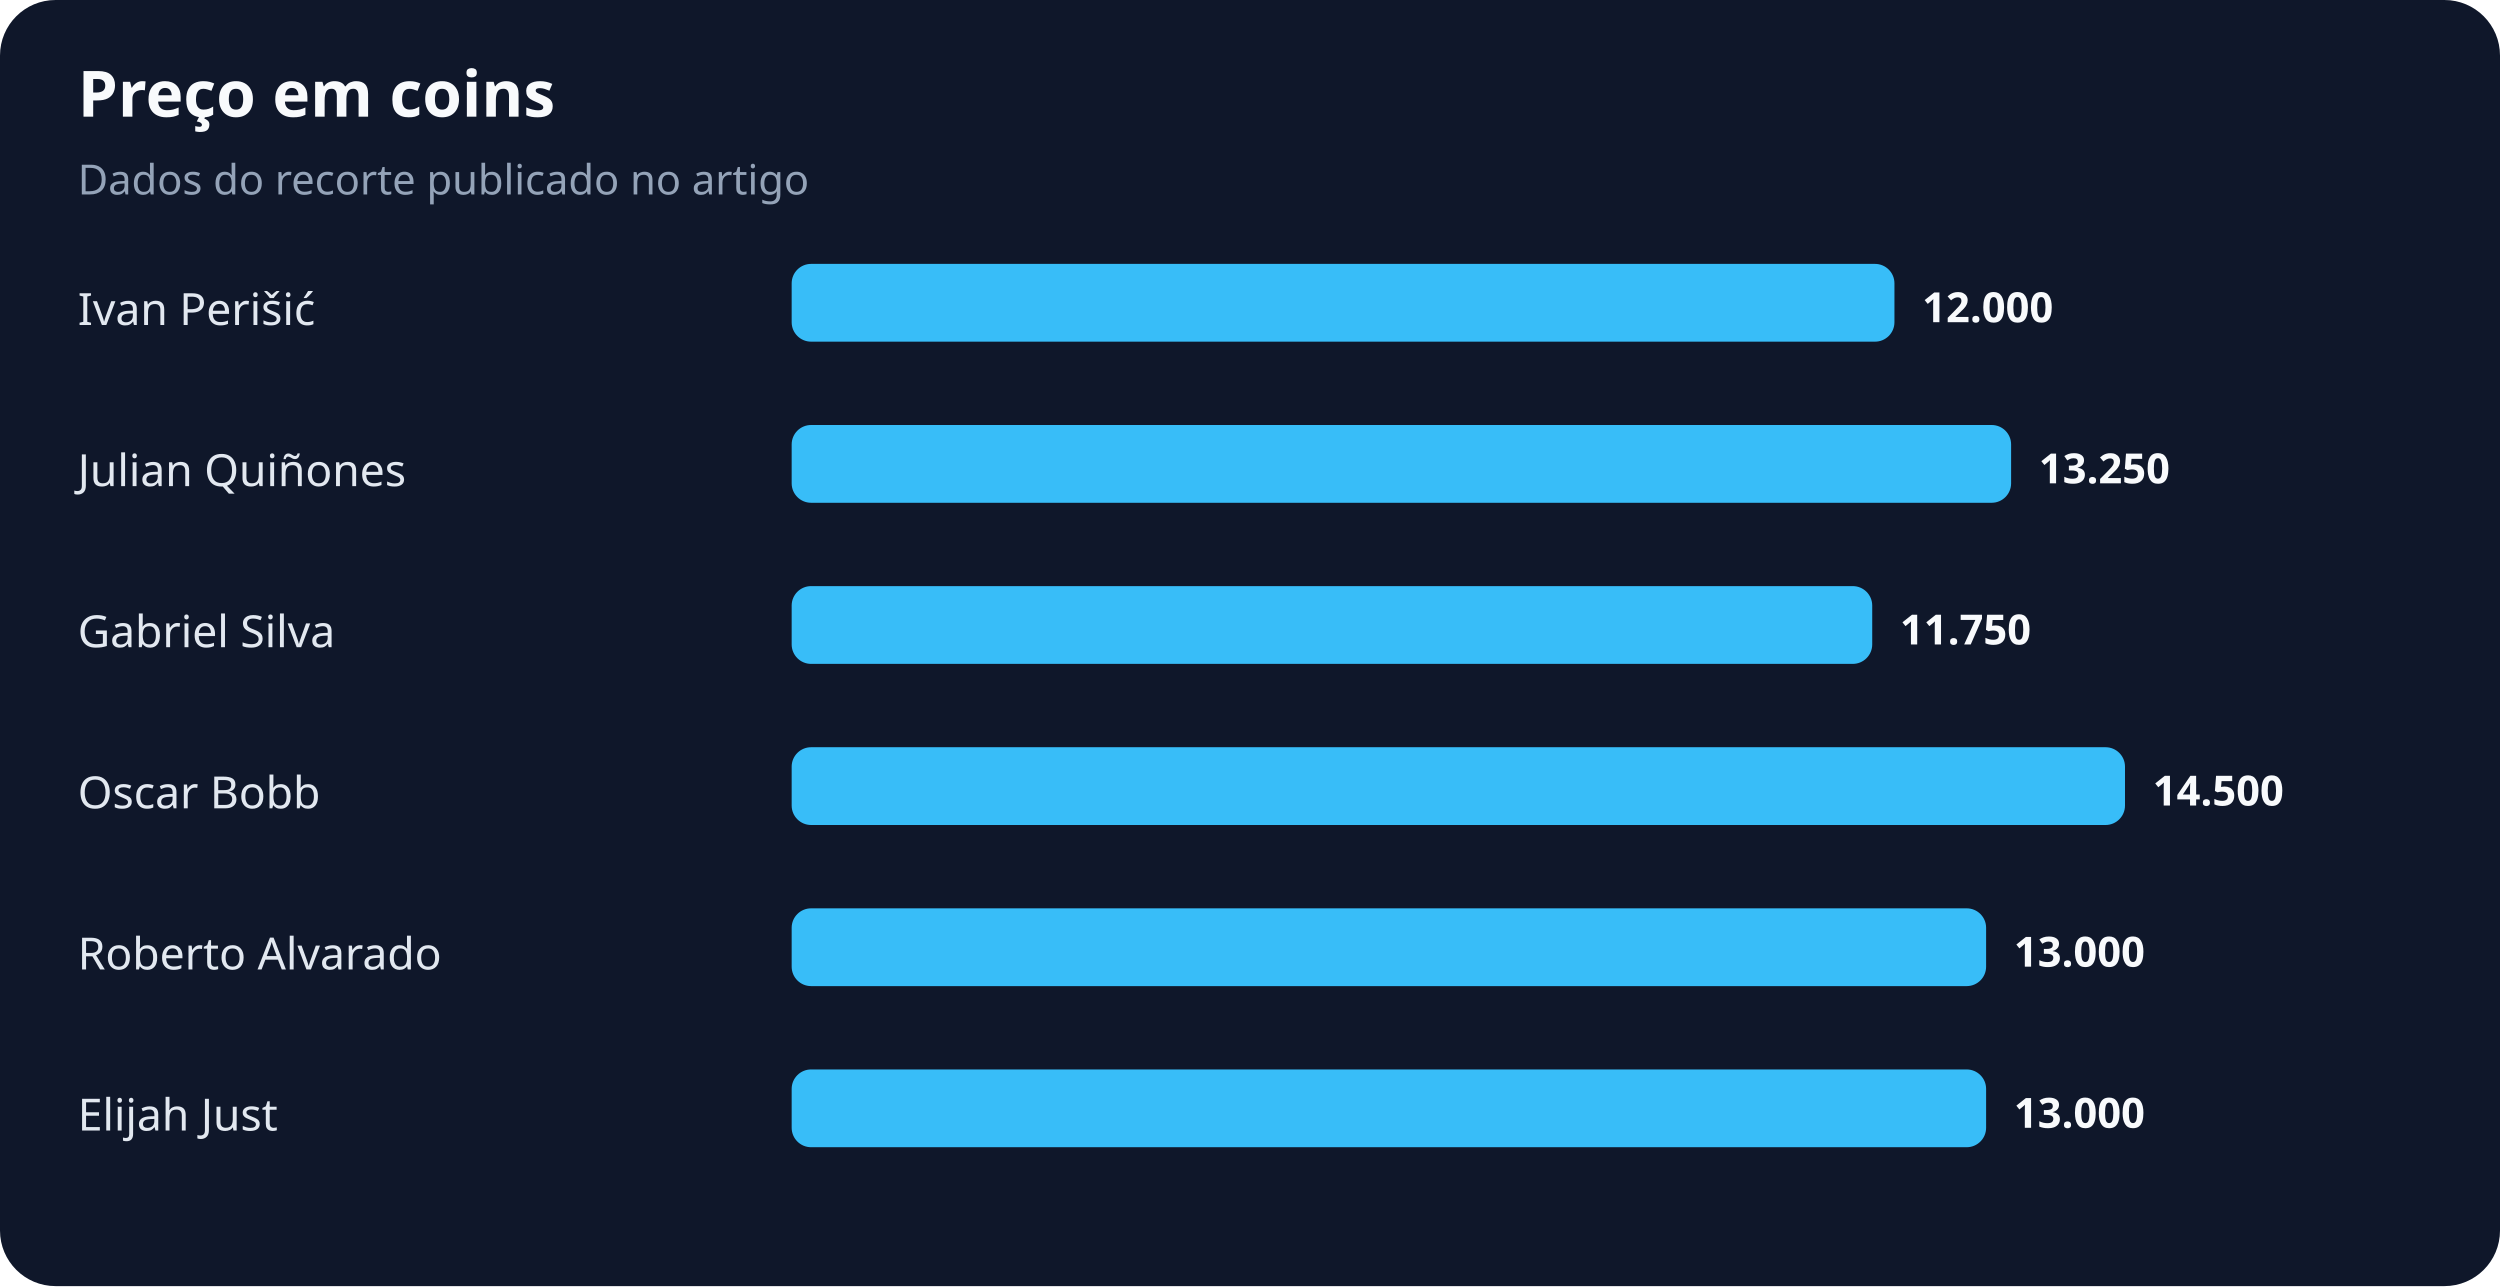
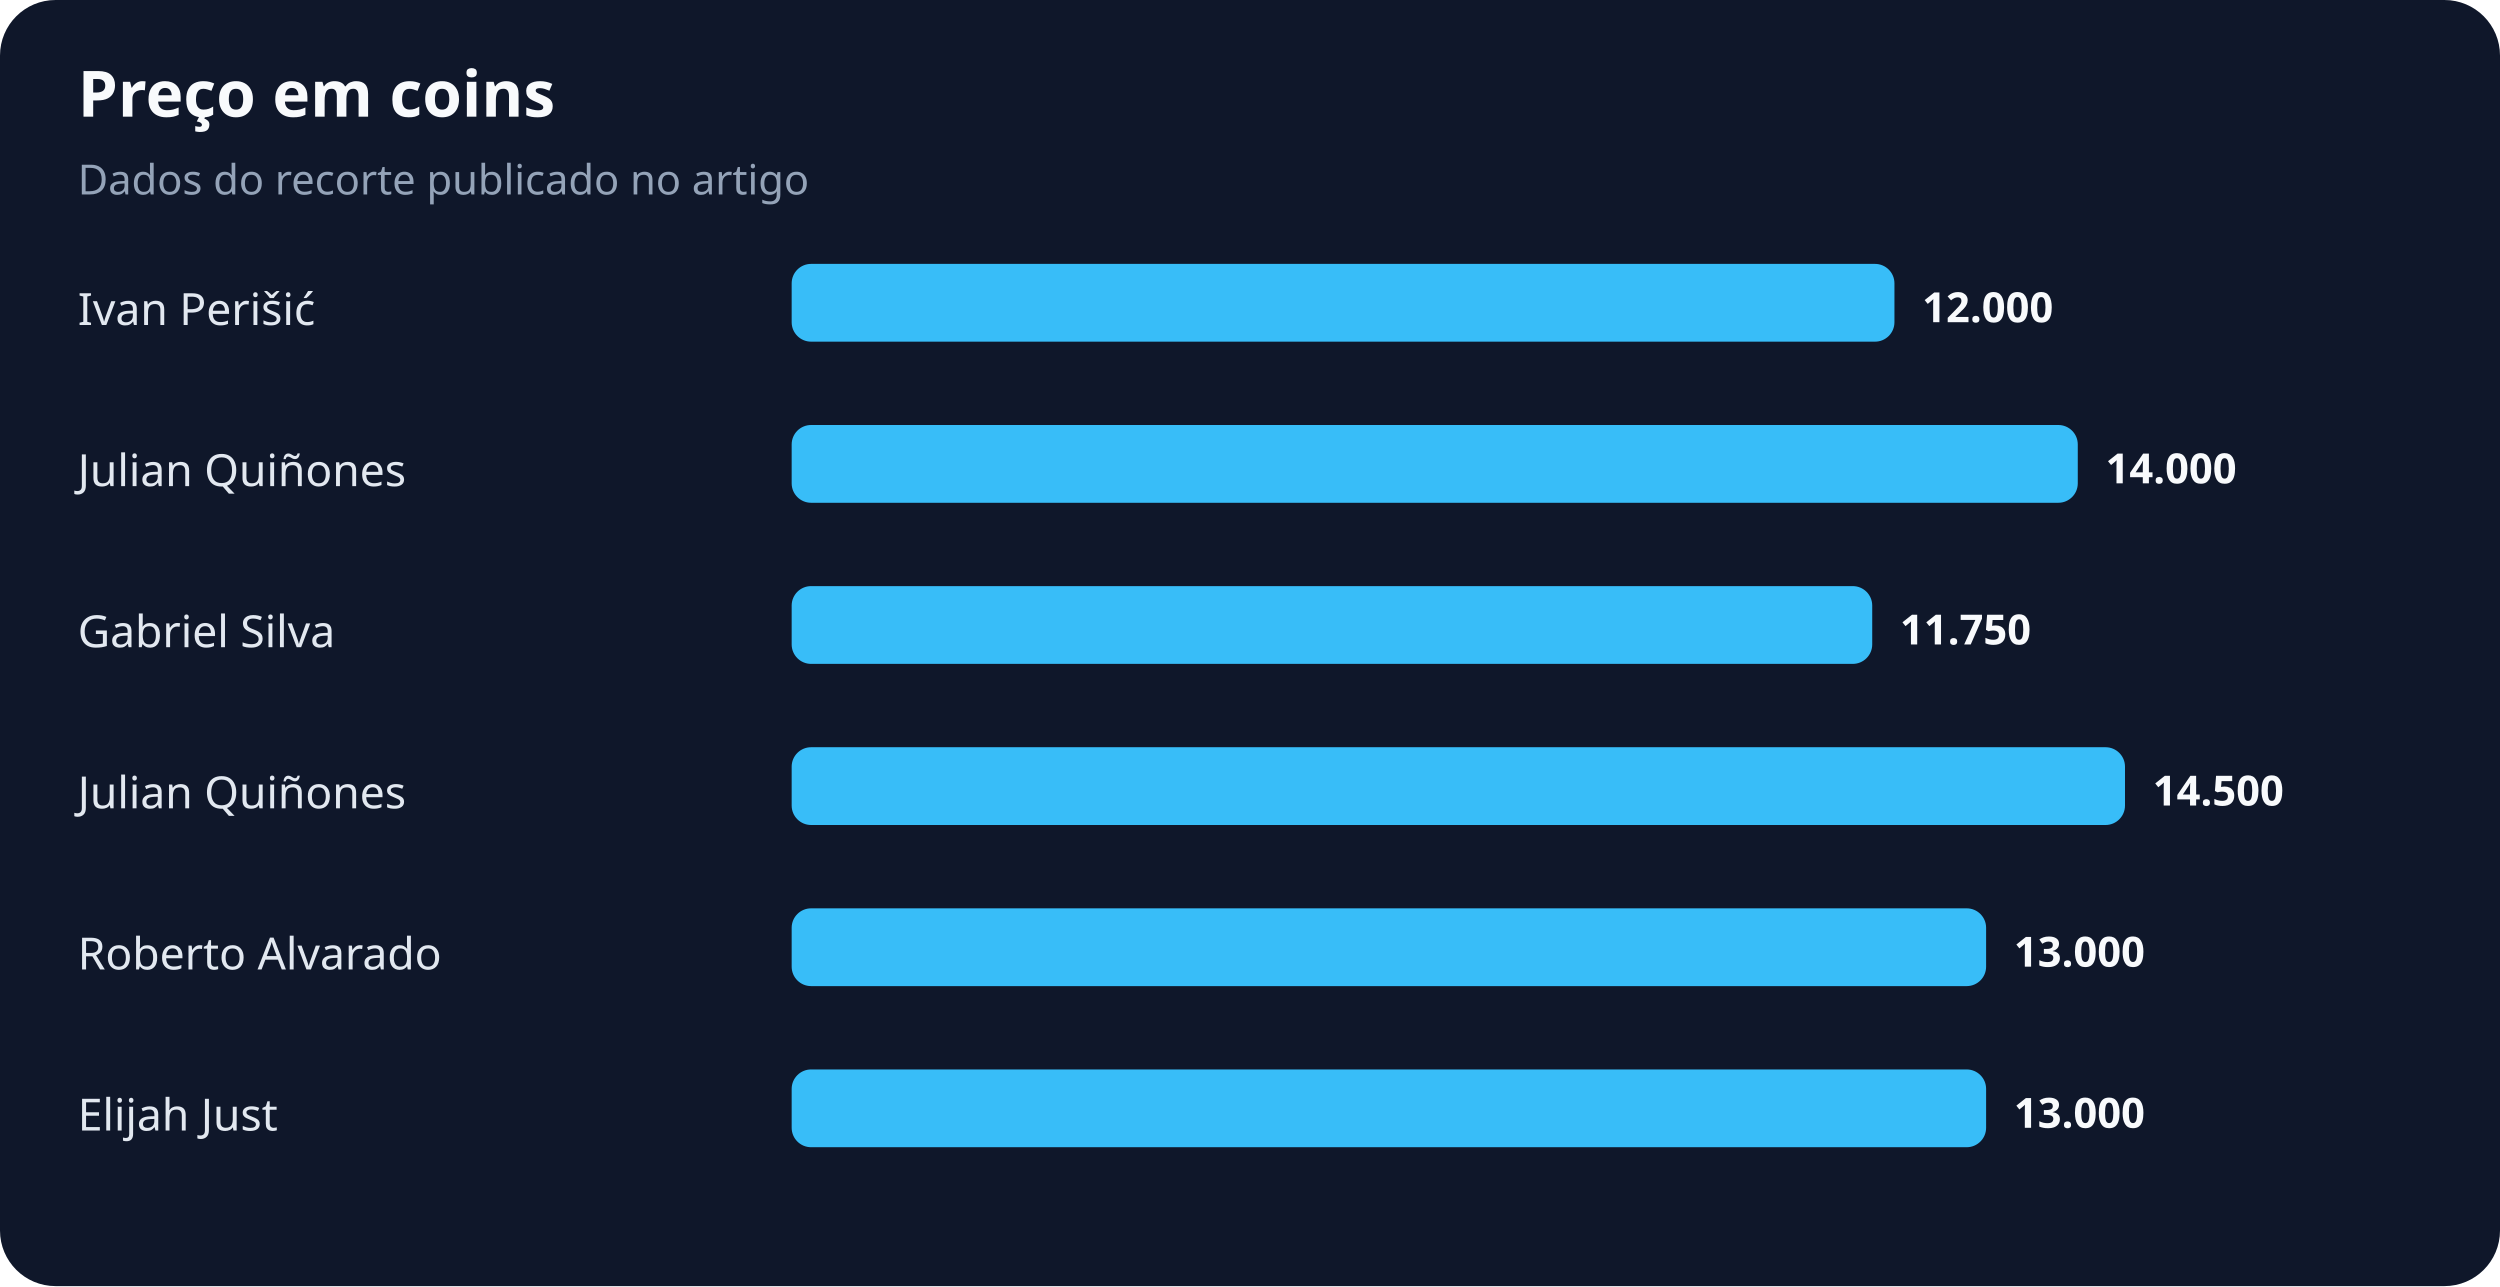
<svg xmlns="http://www.w3.org/2000/svg" width="900" height="463" viewBox="0 0 900 463" role="img" aria-labelledby="title desc">
  <rect width="100%" height="100%" rx="20" fill="#0f172a" />
  <text x="28" y="42" fill="#f8fafc" font-family="system-ui,sans-serif" font-size="23" font-weight="700">Preço em coins</text>
  <text x="28" y="70" fill="#94a3b8" font-family="system-ui,sans-serif" font-size="15">Dados do recorte publicado no artigo</text>
  <text x="28" y="117" fill="#e2e8f0" font-family="system-ui,sans-serif" font-size="16">Ivan Perišić</text>
  <rect x="285" y="95" width="397" height="28" rx="7" fill="#38bdf8" />
  <text x="692" y="116" fill="#f8fafc" font-family="system-ui,sans-serif" font-size="15" font-weight="700">12.000</text>
  <text x="28" y="175" fill="#e2e8f0" font-family="system-ui,sans-serif" font-size="16">Julian Quiñones</text>
-   <rect x="285" y="153" width="439" height="28" rx="7" fill="#38bdf8" />
-   <text x="734" y="174" fill="#f8fafc" font-family="system-ui,sans-serif" font-size="15" font-weight="700">13.250</text>
+   <rect x="285" y="153" width="463" height="28" rx="7" fill="#38bdf8" />
+   <text x="758" y="174" fill="#f8fafc" font-family="system-ui,sans-serif" font-size="15" font-weight="700">14.000</text>
  <text x="28" y="233" fill="#e2e8f0" font-family="system-ui,sans-serif" font-size="16">Gabriel Silva</text>
  <rect x="285" y="211" width="389" height="28" rx="7" fill="#38bdf8" />
  <text x="684" y="232" fill="#f8fafc" font-family="system-ui,sans-serif" font-size="15" font-weight="700">11.750</text>
-   <text x="28" y="291" fill="#e2e8f0" font-family="system-ui,sans-serif" font-size="16">Oscar Bobb</text>
+   <text x="28" y="291" fill="#e2e8f0" font-family="system-ui,sans-serif" font-size="16">Julian Quiñones</text>
  <rect x="285" y="269" width="480" height="28" rx="7" fill="#38bdf8" />
  <text x="775" y="290" fill="#f8fafc" font-family="system-ui,sans-serif" font-size="15" font-weight="700">14.500</text>
  <text x="28" y="349" fill="#e2e8f0" font-family="system-ui,sans-serif" font-size="16">Roberto Alvarado</text>
  <rect x="285" y="327" width="430" height="28" rx="7" fill="#38bdf8" />
  <text x="725" y="348" fill="#f8fafc" font-family="system-ui,sans-serif" font-size="15" font-weight="700">13.000</text>
  <text x="28" y="407" fill="#e2e8f0" font-family="system-ui,sans-serif" font-size="16">Elijah Just</text>
  <rect x="285" y="385" width="430" height="28" rx="7" fill="#38bdf8" />
  <text x="725" y="406" fill="#f8fafc" font-family="system-ui,sans-serif" font-size="15" font-weight="700">13.000</text>
</svg>
